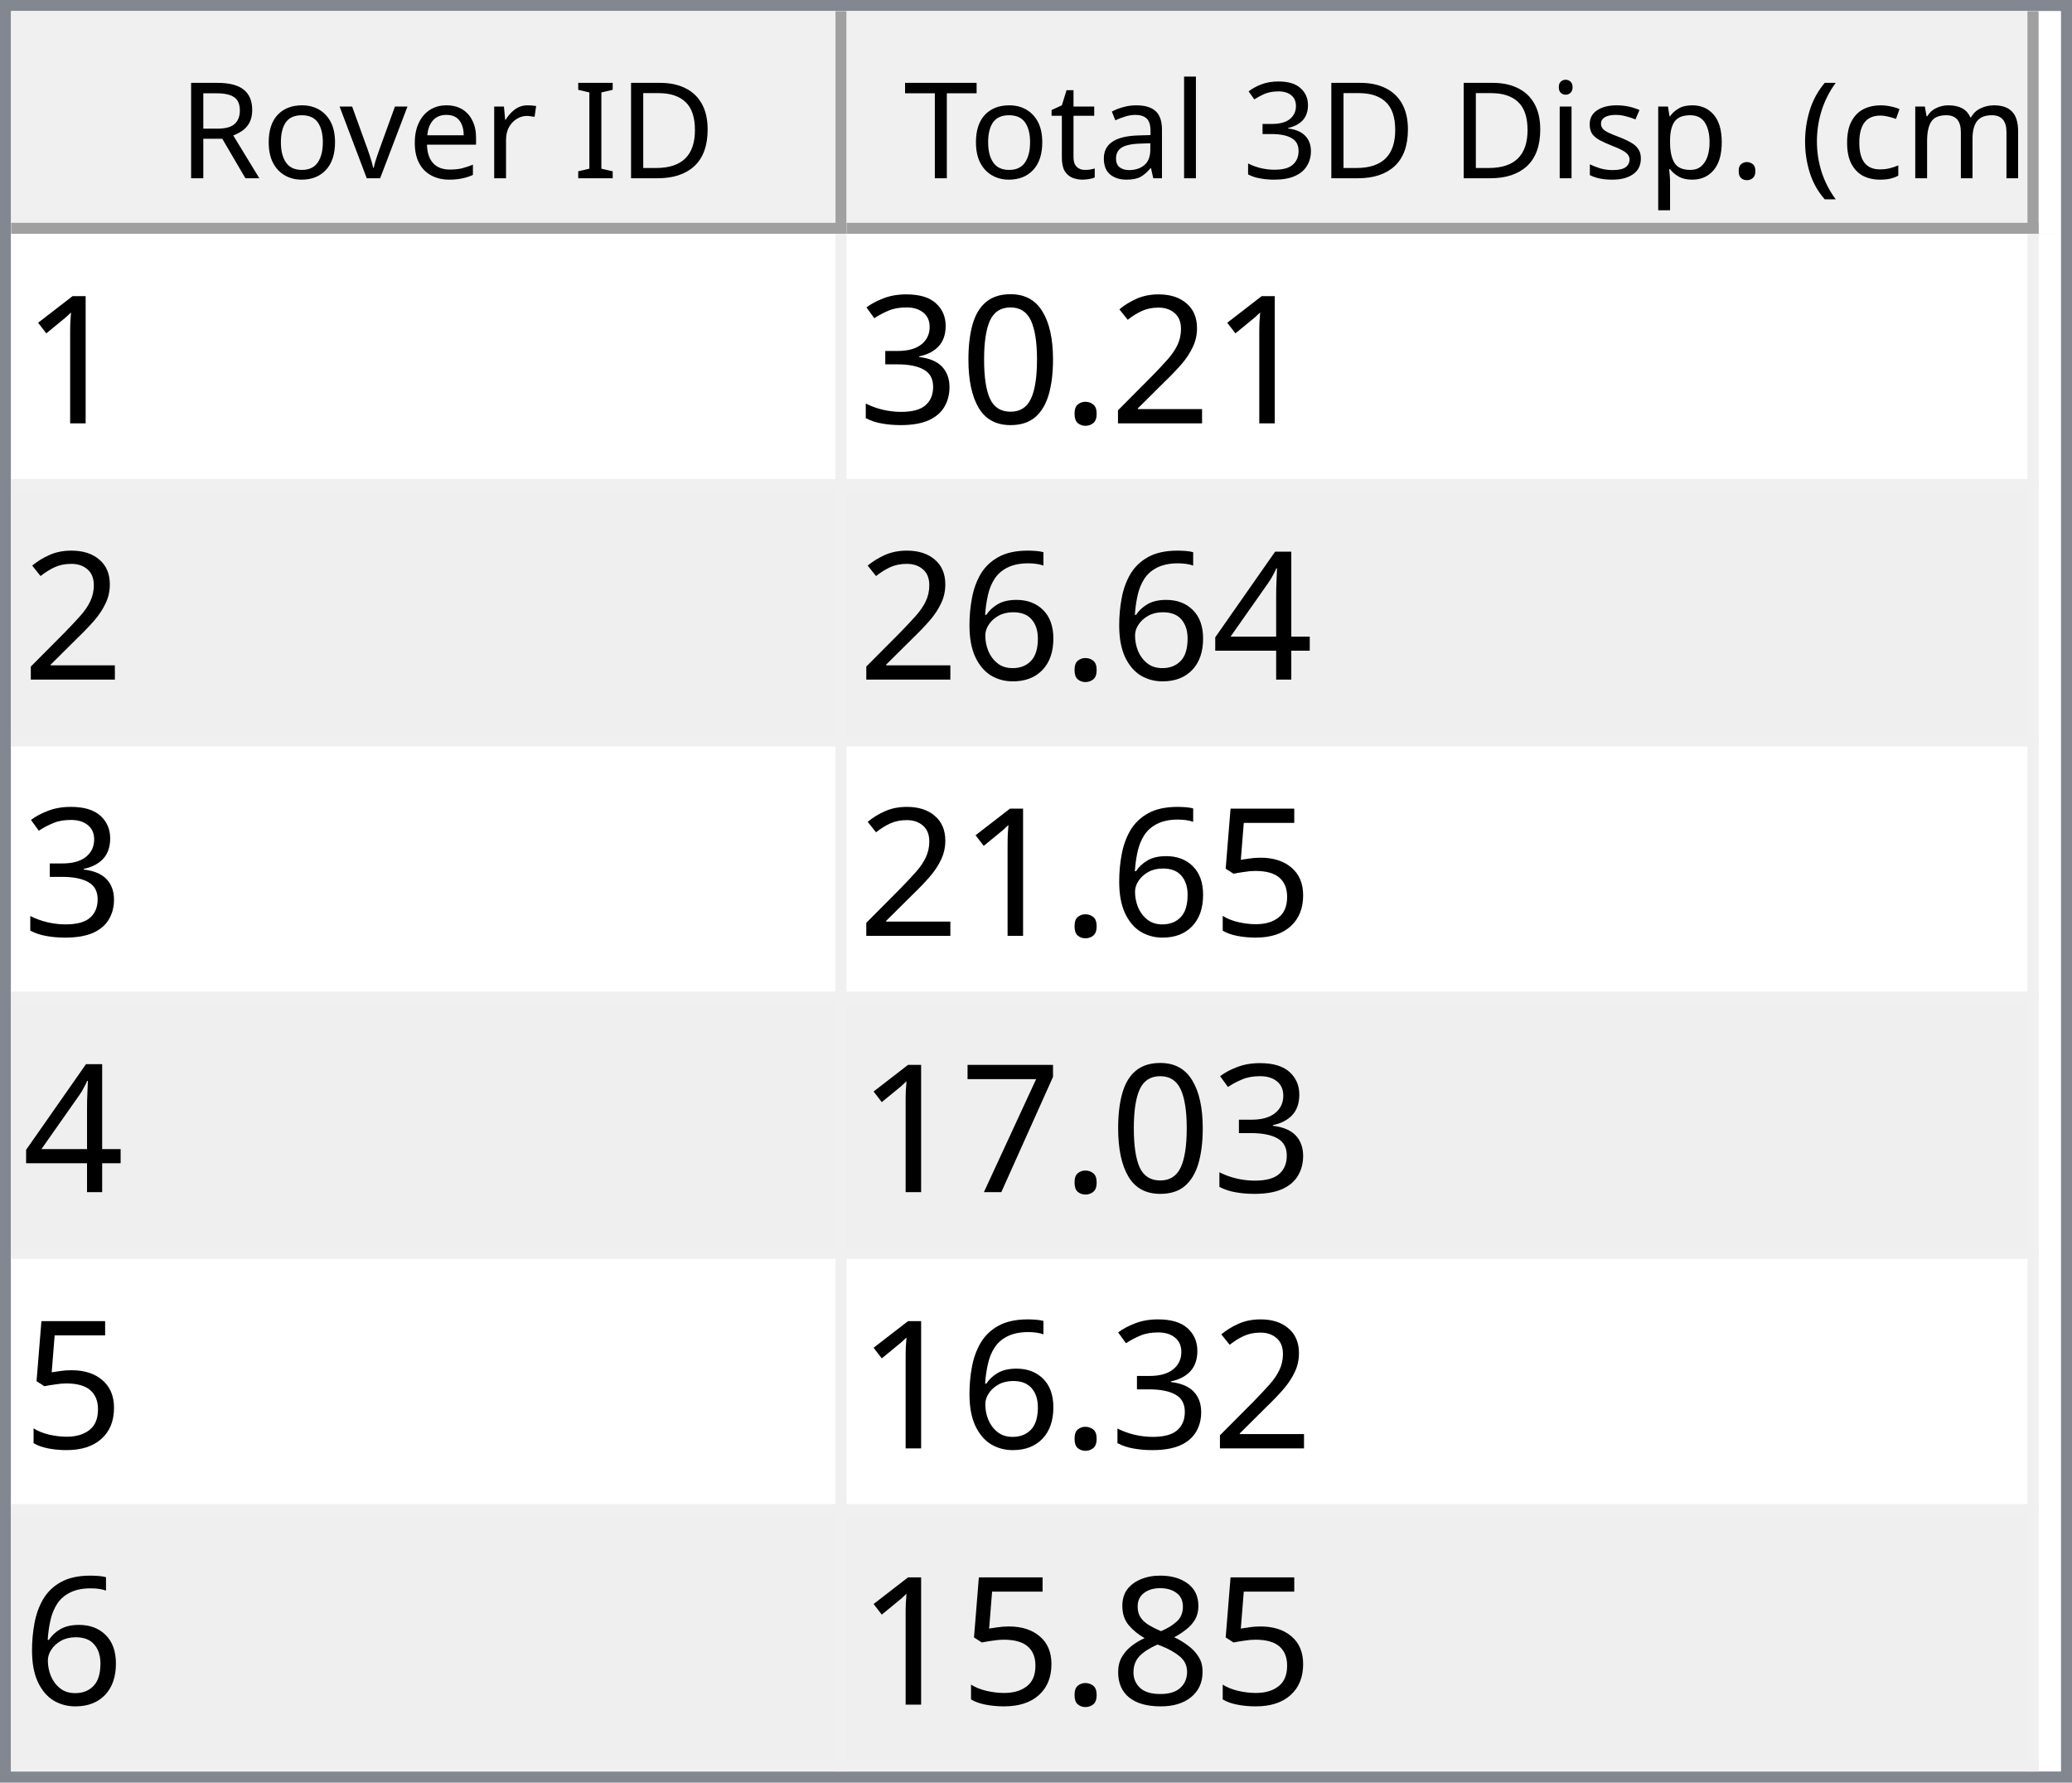
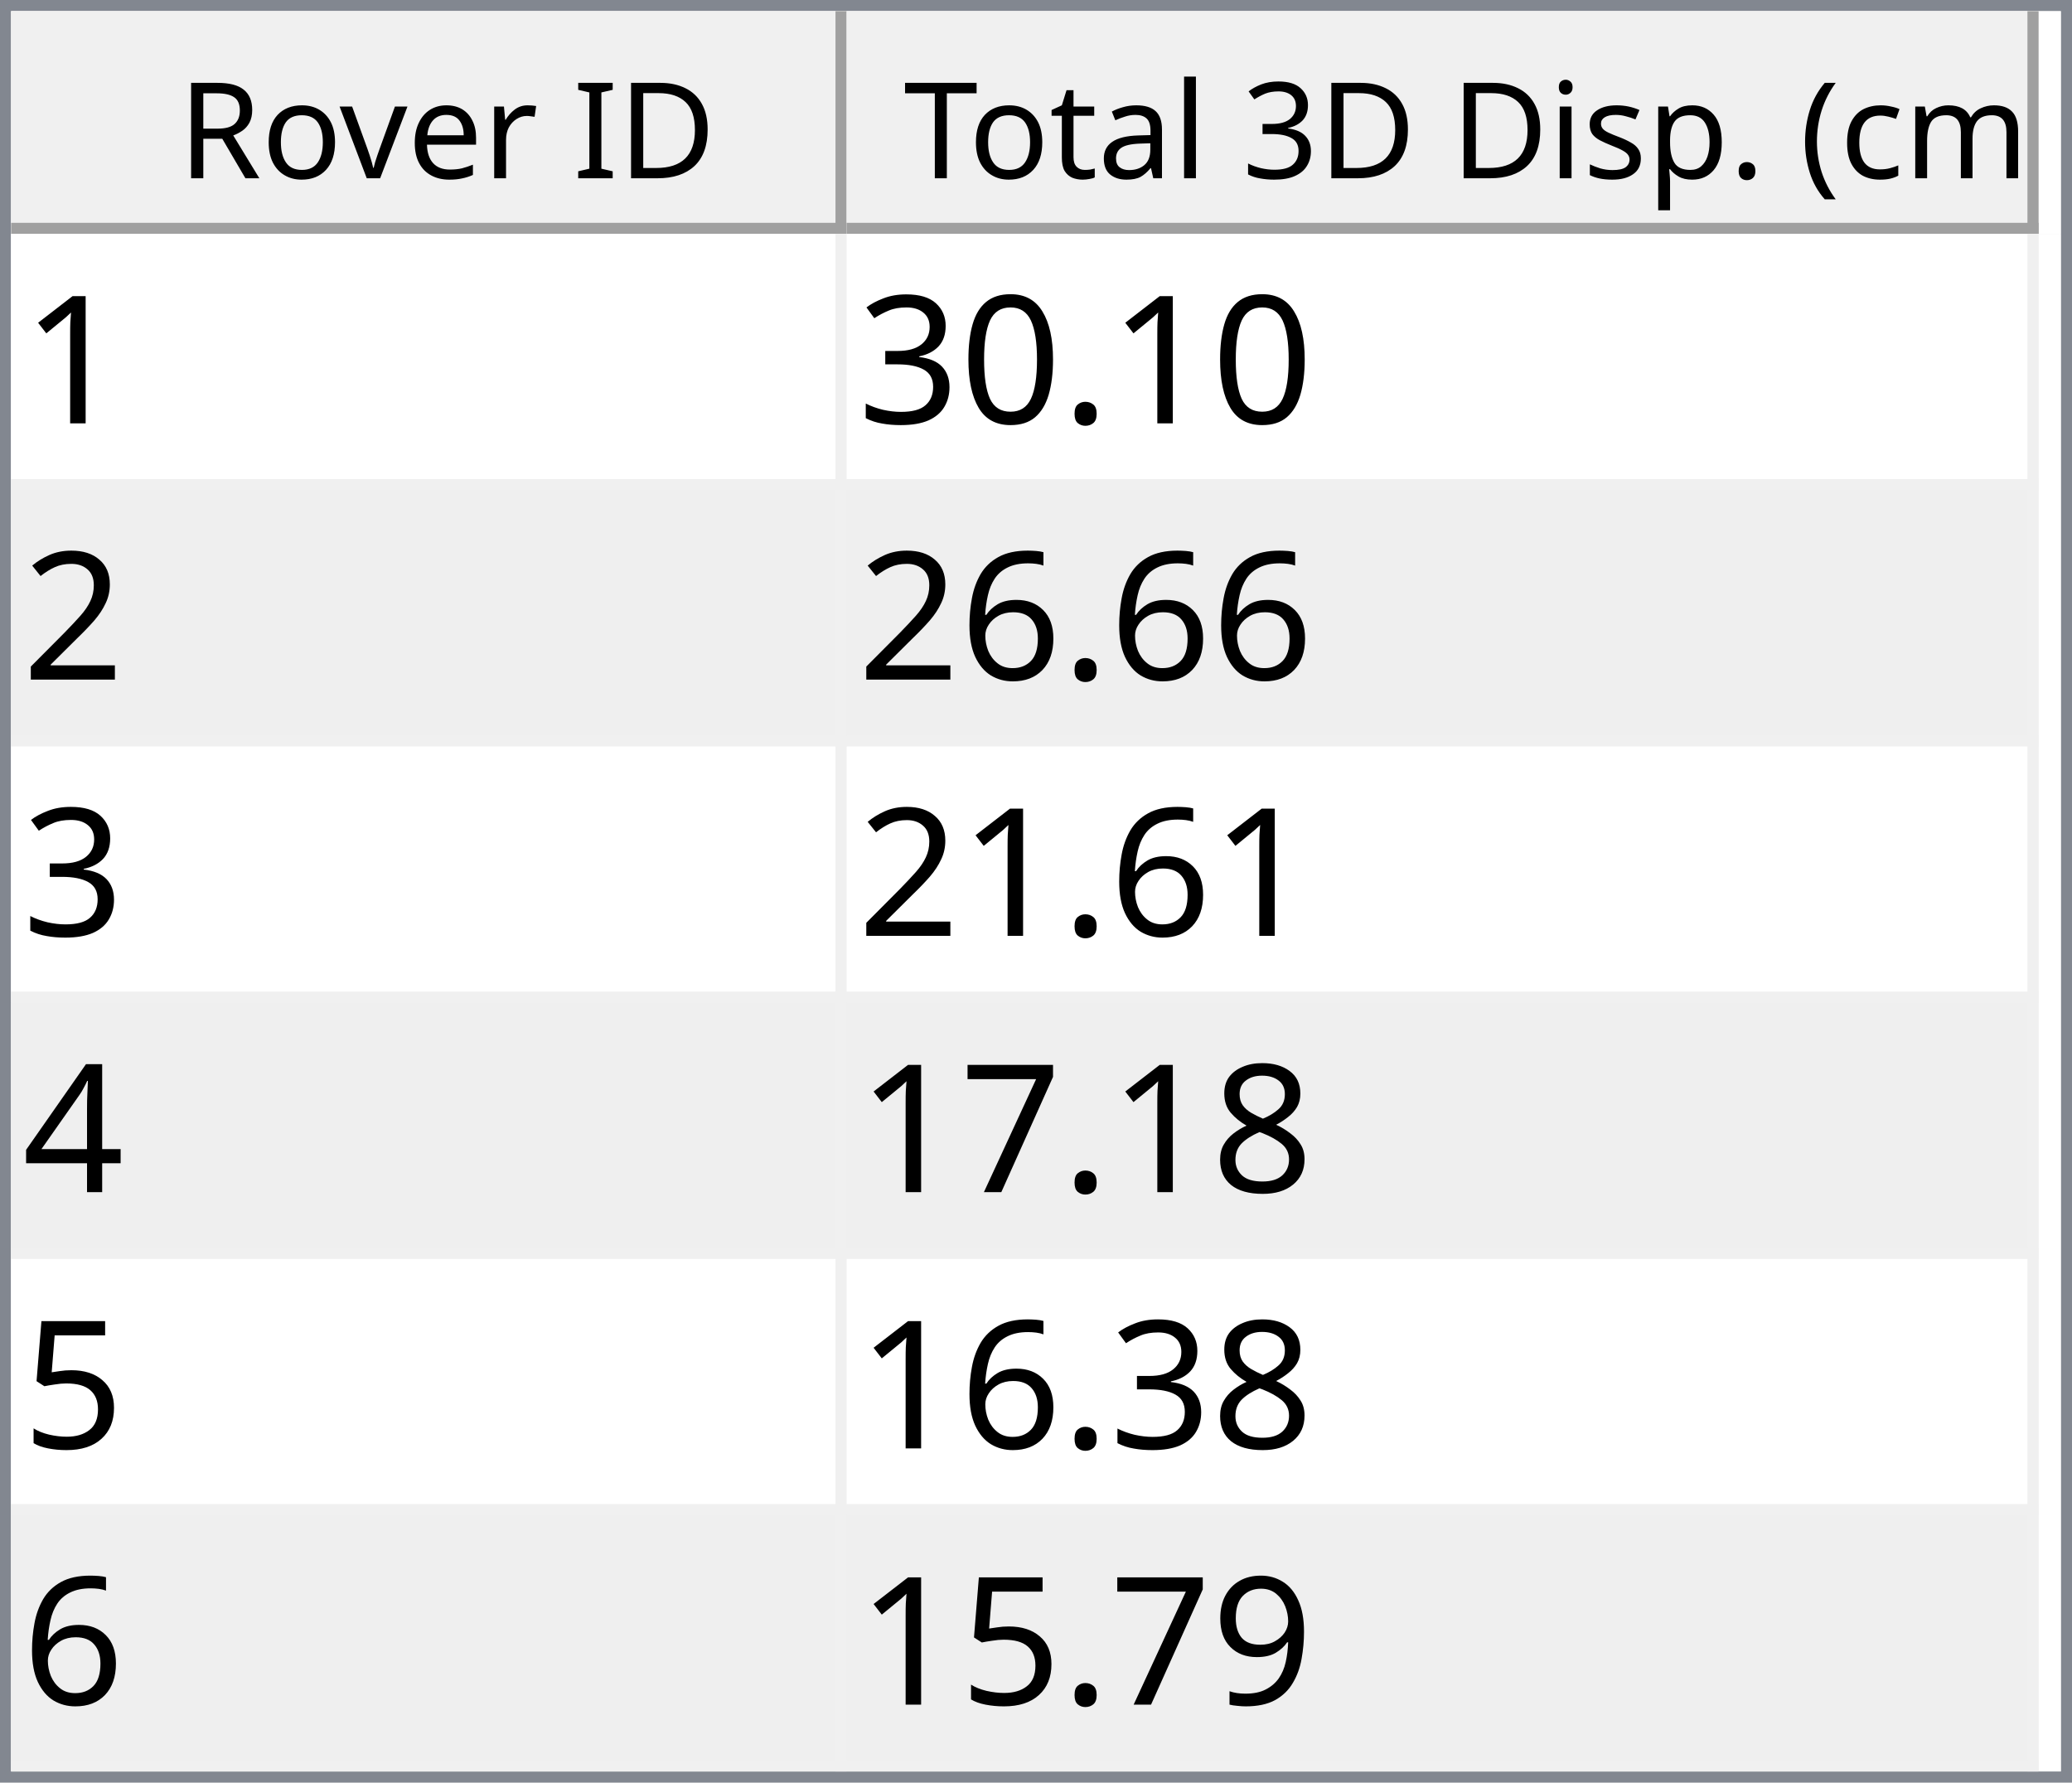
<svg xmlns="http://www.w3.org/2000/svg" style="fill-opacity:1; color-rendering:auto; color-interpolation:auto; text-rendering:auto; stroke:black; stroke-linecap:square; stroke-miterlimit:10; shape-rendering:auto; stroke-opacity:1; fill:black; stroke-dasharray:none; font-weight:normal; stroke-width:1; font-family:'Dialog'; font-style:normal; stroke-linejoin:miter; font-size:12px; stroke-dashoffset:0; image-rendering:auto;" width="186" height="160">
  <defs id="genericDefs" />
  <g>
    <defs id="defs1">
      <clipPath clipPathUnits="userSpaceOnUse" id="clipPath1">
        <path d="M0 0 L186 0 L186 160 L0 160 L0 0 Z" />
      </clipPath>
      <clipPath clipPathUnits="userSpaceOnUse" id="clipPath2">
        <path d="M0 0 L0 160 L186 160 L186 0 Z" />
      </clipPath>
      <clipPath clipPathUnits="userSpaceOnUse" id="clipPath3">
        <path d="M0 0 L0 20 L184 20 L184 0 Z" />
      </clipPath>
      <clipPath clipPathUnits="userSpaceOnUse" id="clipPath4">
        <path d="M0 0 L0 20 L75 20 L75 0 Z" />
      </clipPath>
      <clipPath clipPathUnits="userSpaceOnUse" id="clipPath5">
        <path d="M1 1 L1 19 L74 19 L74 1 Z" />
      </clipPath>
      <clipPath clipPathUnits="userSpaceOnUse" id="clipPath6">
        <path d="M0 0 L0 18 L73 18 L73 0 Z" />
      </clipPath>
      <clipPath clipPathUnits="userSpaceOnUse" id="clipPath7">
        <path d="M-0.5 -0.5 L-0.5 19.5 L74.5 19.5 L74.5 -0.5 Z" />
      </clipPath>
      <clipPath clipPathUnits="userSpaceOnUse" id="clipPath8">
        <path d="M0 0 L0 20 L107 20 L107 0 Z" />
      </clipPath>
      <clipPath clipPathUnits="userSpaceOnUse" id="clipPath9">
        <path d="M1 1 L1 19 L106 19 L106 1 Z" />
      </clipPath>
      <clipPath clipPathUnits="userSpaceOnUse" id="clipPath10">
        <path d="M0 0 L0 18 L105 18 L105 0 Z" />
      </clipPath>
      <clipPath clipPathUnits="userSpaceOnUse" id="clipPath11">
        <path d="M-0.5 -0.5 L-0.5 19.5 L106.5 19.5 L106.5 -0.5 Z" />
      </clipPath>
      <clipPath clipPathUnits="userSpaceOnUse" id="clipPath12">
        <path d="M0 0 L0 138 L184 138 L184 0 Z" />
      </clipPath>
      <clipPath clipPathUnits="userSpaceOnUse" id="clipPath13">
        <path d="M0 0 L0 138 L182 138 L182 0 Z" />
      </clipPath>
      <clipPath clipPathUnits="userSpaceOnUse" id="clipPath14">
        <path d="M-0.5 -0.5 L-0.5 137.5 L181.5 137.5 L181.5 -0.5 Z" />
      </clipPath>
      <clipPath clipPathUnits="userSpaceOnUse" id="clipPath15">
        <path d="M0 0 L0 22 L74 22 L74 0 Z" />
      </clipPath>
      <clipPath clipPathUnits="userSpaceOnUse" id="clipPath16">
        <path d="M0 0 L0 22 L106 22 L106 0 Z" />
      </clipPath>
      <font horiz-adv-x="64.551" id="font1">
        <font-face ascent="107.91" descent="25.098" units-per-em="100" style="font-style:normal; font-family:Segoe UI; font-weight:normal;" />
        <missing-glyph horiz-adv-x="64.551" d="M8.109 0 L8.109 68.266 L56.453 68.266 L56.453 0 L8.109 0 ZM15.328 7.234 L49.219 7.234 L49.219 61.031 L15.328 61.031 L15.328 7.234 Z" />
        <glyph unicode="D" horiz-adv-x="70.117" d="M9.188 0 L9.188 70.016 L28.516 70.016 Q65.531 70.016 65.531 35.891 Q65.531 19.672 55.25 9.836 Q44.969 0 27.734 0 L9.188 0 ZM17.391 62.594 L17.391 7.422 L27.828 7.422 Q41.609 7.422 49.273 14.797 Q56.938 22.172 56.938 35.688 Q56.938 62.594 28.328 62.594 L17.391 62.594 Z" />
        <glyph unicode="I" horiz-adv-x="26.611" d="M17.391 0 L9.188 0 L9.188 70.016 L17.391 70.016 L17.391 0 Z" />
        <glyph unicode=" " horiz-adv-x="27.393" d="" />
        <glyph unicode="r" horiz-adv-x="34.766" d="M34.188 41.891 Q32.078 43.5 28.125 43.5 Q23 43.5 19.555 38.672 Q16.109 33.844 16.109 25.484 L16.109 0 L8.109 0 L8.109 50 L16.109 50 L16.109 39.703 L16.312 39.703 Q18.016 44.969 21.531 47.922 Q25.047 50.875 29.391 50.875 Q32.516 50.875 34.188 50.203 L34.188 41.891 Z" />
        <glyph unicode="e" horiz-adv-x="52.295" d="M48.297 23 L12.984 23 Q13.188 14.656 17.484 10.109 Q21.781 5.562 29.297 5.562 Q37.75 5.562 44.828 11.141 L44.828 3.609 Q38.234 -1.172 27.391 -1.172 Q16.797 -1.172 10.742 5.641 Q4.688 12.453 4.688 24.812 Q4.688 36.469 11.305 43.82 Q17.922 51.172 27.734 51.172 Q37.547 51.172 42.922 44.828 Q48.297 38.484 48.297 27.203 L48.297 23 ZM40.094 29.781 Q40.047 36.719 36.75 40.578 Q33.453 44.438 27.594 44.438 Q21.922 44.438 17.969 40.383 Q14.016 36.328 13.094 29.781 L40.094 29.781 Z" />
        <glyph unicode="v" horiz-adv-x="47.9" d="M47.406 50 L27.484 0 L19.625 0 L0.688 50 L9.469 50 L22.172 13.672 Q23.578 9.672 23.922 6.688 L24.125 6.688 Q24.609 10.453 25.688 13.484 L38.969 50 L47.406 50 Z" />
        <glyph unicode="o" horiz-adv-x="58.594" d="M29 -1.172 Q17.922 -1.172 11.305 5.836 Q4.688 12.844 4.688 24.422 Q4.688 37.016 11.57 44.094 Q18.453 51.172 30.172 51.172 Q41.359 51.172 47.633 44.289 Q53.906 37.406 53.906 25.203 Q53.906 13.234 47.141 6.031 Q40.375 -1.172 29 -1.172 ZM29.594 44.438 Q21.875 44.438 17.383 39.188 Q12.891 33.938 12.891 24.703 Q12.891 15.828 17.43 10.695 Q21.969 5.562 29.594 5.562 Q37.359 5.562 41.531 10.594 Q45.703 15.625 45.703 24.906 Q45.703 34.281 41.531 39.359 Q37.359 44.438 29.594 44.438 Z" />
        <glyph unicode="R" horiz-adv-x="59.814" d="M59.375 0 L49.609 0 L37.891 19.625 Q36.281 22.359 34.766 24.289 Q33.25 26.219 31.664 27.438 Q30.078 28.656 28.25 29.219 Q26.422 29.781 24.125 29.781 L17.391 29.781 L17.391 0 L9.188 0 L9.188 70.016 L30.078 70.016 Q34.672 70.016 38.555 68.867 Q42.438 67.719 45.289 65.375 Q48.141 63.031 49.758 59.547 Q51.375 56.062 51.375 51.375 Q51.375 47.703 50.273 44.656 Q49.172 41.609 47.148 39.211 Q45.125 36.812 42.266 35.133 Q39.406 33.453 35.844 32.516 L35.844 32.328 Q37.594 31.547 38.891 30.547 Q40.188 29.547 41.359 28.18 Q42.531 26.812 43.68 25.078 Q44.828 23.344 46.234 21.047 L59.375 0 ZM17.391 62.594 L17.391 37.203 L28.516 37.203 Q31.594 37.203 34.203 38.133 Q36.812 39.062 38.719 40.797 Q40.625 42.531 41.703 45.047 Q42.781 47.562 42.781 50.688 Q42.781 56.297 39.141 59.445 Q35.5 62.594 28.609 62.594 L17.391 62.594 Z" />
        <glyph unicode=")" horiz-adv-x="30.176" d="M8.297 -15.922 L1.172 -15.922 Q16.406 2.344 16.406 26.812 Q16.406 51.469 1.078 70.016 L8.297 70.016 Q23.531 52.156 23.531 26.703 Q23.531 1.375 8.297 -15.922 Z" />
        <glyph unicode="m" horiz-adv-x="86.133" d="M79.109 0 L71.094 0 L71.094 28.719 Q71.094 37.016 68.531 40.727 Q65.969 44.438 59.906 44.438 Q54.781 44.438 51.195 39.75 Q47.609 35.062 47.609 28.516 L47.609 0 L39.594 0 L39.594 29.688 Q39.594 44.438 28.219 44.438 Q22.953 44.438 19.531 40.016 Q16.109 35.594 16.109 28.516 L16.109 0 L8.109 0 L8.109 50 L16.109 50 L16.109 42.094 L16.312 42.094 Q21.625 51.172 31.844 51.172 Q36.969 51.172 40.773 48.312 Q44.578 45.453 46 40.828 Q51.562 51.172 62.594 51.172 Q79.109 51.172 79.109 30.812 L79.109 0 Z" />
        <glyph unicode="c" horiz-adv-x="46.191" d="M42.188 2.297 Q36.422 -1.172 28.516 -1.172 Q17.828 -1.172 11.258 5.789 Q4.688 12.75 4.688 23.828 Q4.688 36.188 11.766 43.68 Q18.844 51.172 30.672 51.172 Q37.25 51.172 42.281 48.734 L42.281 40.531 Q36.719 44.438 30.375 44.438 Q22.703 44.438 17.797 38.945 Q12.891 33.453 12.891 24.516 Q12.891 15.719 17.508 10.641 Q22.125 5.562 29.891 5.562 Q36.422 5.562 42.188 9.906 L42.188 2.297 Z" />
        <glyph unicode="(" horiz-adv-x="30.176" d="M29.109 -15.922 L21.969 -15.922 Q6.844 1.375 6.844 26.703 Q6.844 52.156 21.969 70.016 L29.203 70.016 Q13.875 51.469 13.875 26.812 Q13.875 2.344 29.109 -15.922 Z" />
        <glyph unicode="." horiz-adv-x="21.68" d="M10.891 -1.078 Q8.641 -1.078 7.055 0.539 Q5.469 2.156 5.469 4.391 Q5.469 6.641 7.055 8.273 Q8.641 9.906 10.891 9.906 Q13.188 9.906 14.797 8.273 Q16.406 6.641 16.406 4.391 Q16.406 2.156 14.797 0.539 Q13.188 -1.078 10.891 -1.078 Z" />
        <glyph unicode="p" horiz-adv-x="58.789" d="M16.312 7.234 L16.109 7.234 L16.109 -23 L8.109 -23 L8.109 50 L16.109 50 L16.109 41.219 L16.312 41.219 Q22.219 51.172 33.594 51.172 Q43.266 51.172 48.688 44.461 Q54.109 37.75 54.109 26.469 Q54.109 13.922 48 6.375 Q41.891 -1.172 31.297 -1.172 Q21.578 -1.172 16.312 7.234 ZM16.109 27.391 L16.109 20.406 Q16.109 14.203 20.141 9.883 Q24.172 5.562 30.375 5.562 Q37.641 5.562 41.773 11.133 Q45.906 16.703 45.906 26.609 Q45.906 34.969 42.047 39.703 Q38.188 44.438 31.594 44.438 Q24.609 44.438 20.359 39.578 Q16.109 34.719 16.109 27.391 Z" />
        <glyph unicode="s" horiz-adv-x="42.432" d="M5.078 1.812 L5.078 10.406 Q11.625 5.562 19.484 5.562 Q30.031 5.562 30.031 12.594 Q30.031 14.594 29.125 15.992 Q28.219 17.391 26.68 18.461 Q25.141 19.531 23.07 20.383 Q21 21.234 18.609 22.172 Q15.281 23.484 12.766 24.828 Q10.25 26.172 8.57 27.859 Q6.891 29.547 6.031 31.695 Q5.172 33.844 5.172 36.719 Q5.172 40.234 6.789 42.945 Q8.406 45.656 11.086 47.484 Q13.766 49.312 17.211 50.242 Q20.656 51.172 24.312 51.172 Q30.812 51.172 35.938 48.922 L35.938 40.828 Q30.422 44.438 23.25 44.438 Q21 44.438 19.195 43.922 Q17.391 43.406 16.094 42.477 Q14.797 41.547 14.086 40.258 Q13.375 38.969 13.375 37.406 Q13.375 35.453 14.086 34.133 Q14.797 32.812 16.164 31.789 Q17.531 30.766 19.484 29.938 Q21.438 29.109 23.922 28.125 Q27.25 26.859 29.883 25.516 Q32.516 24.172 34.375 22.484 Q36.234 20.797 37.234 18.602 Q38.234 16.406 38.234 13.375 Q38.234 9.672 36.602 6.938 Q34.969 4.203 32.234 2.398 Q29.5 0.594 25.93 -0.289 Q22.359 -1.172 18.453 -1.172 Q10.75 -1.172 5.078 1.812 Z" />
        <glyph unicode="i" horiz-adv-x="24.219" d="M12.203 62.703 Q10.062 62.703 8.547 64.164 Q7.031 65.625 7.031 67.875 Q7.031 70.125 8.547 71.609 Q10.062 73.094 12.203 73.094 Q14.406 73.094 15.945 71.609 Q17.484 70.125 17.484 67.875 Q17.484 65.719 15.945 64.211 Q14.406 62.703 12.203 62.703 ZM16.109 0 L8.109 0 L8.109 50 L16.109 50 L16.109 0 Z" />
        <glyph unicode="3" horiz-adv-x="53.906" d="M46.531 19.828 Q46.531 15.094 44.75 11.211 Q42.969 7.328 39.719 4.57 Q36.469 1.812 31.93 0.297 Q27.391 -1.219 21.922 -1.219 Q11.922 -1.219 6 2.594 L6 11.188 Q13.094 5.609 22.219 5.609 Q25.875 5.609 28.828 6.539 Q31.781 7.469 33.906 9.227 Q36.031 10.984 37.18 13.477 Q38.328 15.969 38.328 19.094 Q38.328 32.812 18.797 32.812 L12.984 32.812 L12.984 39.594 L18.5 39.594 Q35.797 39.594 35.797 52.484 Q35.797 64.406 22.609 64.406 Q15.188 64.406 8.688 59.422 L8.688 67.188 Q15.375 71.188 24.609 71.188 Q29 71.188 32.57 69.969 Q36.141 68.75 38.68 66.555 Q41.219 64.359 42.609 61.281 Q44 58.203 44 54.5 Q44 40.672 30.031 36.719 L30.031 36.531 Q33.594 36.141 36.625 34.797 Q39.656 33.453 41.852 31.305 Q44.047 29.156 45.289 26.25 Q46.531 23.344 46.531 19.828 Z" />
        <glyph unicode="l" horiz-adv-x="24.219" d="M16.109 0 L8.109 0 L8.109 74.031 L16.109 74.031 L16.109 0 Z" />
        <glyph unicode="a" horiz-adv-x="50.879" d="M43.891 0 L35.891 0 L35.891 7.812 L35.688 7.812 Q30.469 -1.172 20.312 -1.172 Q12.844 -1.172 8.617 2.781 Q4.391 6.734 4.391 13.281 Q4.391 27.297 20.906 29.594 L35.891 31.688 Q35.891 44.438 25.594 44.438 Q16.547 44.438 9.281 38.281 L9.281 46.484 Q16.656 51.172 26.266 51.172 Q43.891 51.172 43.891 32.516 L43.891 0 ZM35.891 25.297 L23.828 23.641 Q18.266 22.859 15.43 20.875 Q12.594 18.891 12.594 13.875 Q12.594 10.203 15.211 7.883 Q17.828 5.562 22.172 5.562 Q28.125 5.562 32.008 9.742 Q35.891 13.922 35.891 20.312 L35.891 25.297 Z" />
        <glyph unicode="t" horiz-adv-x="33.887" d="M31.297 0.484 Q28.469 -1.078 23.828 -1.078 Q10.688 -1.078 10.688 13.578 L10.688 43.172 L2.094 43.172 L2.094 50 L10.688 50 L10.688 62.203 L18.703 64.797 L18.703 50 L31.297 50 L31.297 43.172 L18.703 43.172 L18.703 14.984 Q18.703 9.969 20.414 7.82 Q22.125 5.672 26.078 5.672 Q29.109 5.672 31.297 7.328 L31.297 0.484 Z" />
        <glyph unicode="T" horiz-adv-x="52.393" d="M50.594 62.594 L30.375 62.594 L30.375 0 L22.172 0 L22.172 62.594 L2 62.594 L2 70.016 L50.594 70.016 L50.594 62.594 Z" />
      </font>
      <font horiz-adv-x="75.0" id="font2">
        <font-face ascent="100.537" descent="21.973" units-per-em="100" style="font-style:normal; font-family:sans-serif; font-weight:normal;" />
        <missing-glyph horiz-adv-x="75.0" d="M12.5 0 L12.5 62.5 L62.5 62.5 L62.5 0 L12.5 0 ZM14.062 1.562 L60.938 1.562 L60.938 60.938 L14.062 60.938 L14.062 1.562 Z" />
        <glyph unicode="1" horiz-adv-x="55.615" d="M37.25 0 L28.469 0 L28.469 56 Q25.297 52.984 20.141 49.953 Q14.984 46.922 10.891 45.406 L10.891 53.906 Q18.266 57.375 23.781 62.305 Q29.297 67.234 31.594 71.875 L37.25 71.875 L37.25 0 Z" />
-         <glyph unicode="2" horiz-adv-x="55.615" d="M50.344 8.453 L50.344 0 L3.031 0 Q2.938 3.172 4.047 6.109 Q5.859 10.938 9.836 15.625 Q13.812 20.312 21.344 26.469 Q33.016 36.031 37.117 41.625 Q41.219 47.219 41.219 52.203 Q41.219 57.422 37.477 61.008 Q33.734 64.594 27.734 64.594 Q21.391 64.594 17.578 60.789 Q13.766 56.984 13.719 50.25 L4.688 51.172 Q5.609 61.281 11.664 66.578 Q17.719 71.875 27.938 71.875 Q38.234 71.875 44.242 66.164 Q50.25 60.453 50.25 52 Q50.25 47.703 48.492 43.555 Q46.734 39.406 42.656 34.812 Q38.578 30.219 29.109 22.219 Q21.188 15.578 18.945 13.211 Q16.703 10.844 15.234 8.453 L50.344 8.453 Z" />
        <glyph unicode="." horiz-adv-x="27.783" d="M9.078 0 L9.078 10.016 L19.094 10.016 L19.094 0 L9.078 0 Z" />
        <glyph unicode="0" horiz-adv-x="55.615" d="M4.156 35.297 Q4.156 48 6.766 55.742 Q9.375 63.484 14.523 67.68 Q19.672 71.875 27.484 71.875 Q33.25 71.875 37.594 69.555 Q41.938 67.234 44.773 62.867 Q47.609 58.5 49.219 52.227 Q50.828 45.953 50.828 35.297 Q50.828 22.703 48.242 14.969 Q45.656 7.234 40.508 3.008 Q35.359 -1.219 27.484 -1.219 Q17.141 -1.219 11.234 6.203 Q4.156 15.141 4.156 35.297 ZM13.188 35.297 Q13.188 17.672 17.312 11.836 Q21.438 6 27.484 6 Q33.547 6 37.672 11.859 Q41.797 17.719 41.797 35.297 Q41.797 52.984 37.672 58.789 Q33.547 64.594 27.391 64.594 Q21.344 64.594 17.719 59.469 Q13.188 52.938 13.188 35.297 Z" />
        <glyph unicode="3" horiz-adv-x="55.615" d="M4.203 18.891 L12.984 20.062 Q14.5 12.594 18.141 9.297 Q21.781 6 27 6 Q33.203 6 37.477 10.297 Q41.75 14.594 41.75 20.953 Q41.75 27 37.797 30.93 Q33.844 34.859 27.734 34.859 Q25.25 34.859 21.531 33.891 L22.516 41.609 Q23.391 41.5 23.922 41.5 Q29.547 41.5 34.039 44.43 Q38.531 47.359 38.531 53.469 Q38.531 58.297 35.258 61.477 Q31.984 64.656 26.812 64.656 Q21.688 64.656 18.266 61.43 Q14.844 58.203 13.875 51.766 L5.078 53.328 Q6.688 62.156 12.398 67.016 Q18.109 71.875 26.609 71.875 Q32.469 71.875 37.398 69.359 Q42.328 66.844 44.945 62.5 Q47.562 58.156 47.562 53.266 Q47.562 48.641 45.07 44.828 Q42.578 41.016 37.703 38.766 Q44.047 37.312 47.562 32.695 Q51.078 28.078 51.078 21.141 Q51.078 11.766 44.242 5.25 Q37.406 -1.266 26.953 -1.266 Q17.531 -1.266 11.305 4.352 Q5.078 9.969 4.203 18.891 Z" />
+         <glyph unicode="2" horiz-adv-x="55.615" d="M50.344 8.453 L50.344 0 L3.031 0 Q2.938 3.172 4.047 6.109 Q5.859 10.938 9.836 15.625 Q13.812 20.312 21.344 26.469 Q33.016 36.031 37.117 41.625 Q41.219 47.219 41.219 52.203 Q41.219 57.422 37.477 61.008 Q33.734 64.594 27.734 64.594 Q21.391 64.594 17.578 60.789 Q13.766 56.984 13.719 50.25 L4.688 51.172 Q5.609 61.281 11.664 66.578 Q17.719 71.875 27.938 71.875 Q38.234 71.875 44.242 66.164 Q50.25 60.453 50.25 52 Q50.25 47.703 48.492 43.555 Q46.734 39.406 42.656 34.812 Q38.578 30.219 29.109 22.219 Q21.188 15.578 18.945 13.211 Q16.703 10.844 15.234 8.453 L50.344 8.453 Z" />
+         <glyph unicode="6" horiz-adv-x="55.615" d="M49.75 54.047 L41.016 53.375 Q39.844 58.547 37.703 60.891 Q34.125 64.656 28.906 64.656 Q24.703 64.656 21.531 62.312 Q17.391 59.281 14.992 53.469 Q12.594 47.656 12.5 36.922 Q15.672 41.75 20.266 44.094 Q24.859 46.438 29.891 46.438 Q38.672 46.438 44.852 39.969 Q51.031 33.5 51.031 23.25 Q51.031 16.5 48.125 10.719 Q45.219 4.938 40.141 1.859 Q35.062 -1.219 28.609 -1.219 Q17.625 -1.219 10.695 6.859 Q3.766 14.938 3.766 33.5 Q3.766 54.25 11.422 63.672 Q18.109 71.875 29.438 71.875 Q37.891 71.875 43.289 67.141 Q48.688 62.406 49.75 54.047 ZM13.875 23.188 Q13.875 18.656 15.797 14.508 Q17.719 10.359 21.188 8.18 Q24.656 6 28.469 6 Q34.031 6 38.039 10.492 Q42.047 14.984 42.047 22.703 Q42.047 30.125 38.086 34.398 Q34.125 38.672 28.125 38.672 Q22.172 38.672 18.023 34.398 Q13.875 30.125 13.875 23.188 Z" />
        <glyph unicode="4" horiz-adv-x="55.615" d="M32.328 0 L32.328 17.141 L1.266 17.141 L1.266 25.203 L33.938 71.578 L41.109 71.578 L41.109 25.203 L50.781 25.203 L50.781 17.141 L41.109 17.141 L41.109 0 L32.328 0 ZM32.328 25.203 L32.328 57.469 L9.906 25.203 L32.328 25.203 Z" />
-         <glyph unicode="6" horiz-adv-x="55.615" d="M49.75 54.047 L41.016 53.375 Q39.844 58.547 37.703 60.891 Q34.125 64.656 28.906 64.656 Q24.703 64.656 21.531 62.312 Q17.391 59.281 14.992 53.469 Q12.594 47.656 12.5 36.922 Q15.672 41.75 20.266 44.094 Q24.859 46.438 29.891 46.438 Q38.672 46.438 44.852 39.969 Q51.031 33.5 51.031 23.25 Q51.031 16.5 48.125 10.719 Q45.219 4.938 40.141 1.859 Q35.062 -1.219 28.609 -1.219 Q17.625 -1.219 10.695 6.859 Q3.766 14.938 3.766 33.5 Q3.766 54.25 11.422 63.672 Q18.109 71.875 29.438 71.875 Q37.891 71.875 43.289 67.141 Q48.688 62.406 49.75 54.047 ZM13.875 23.188 Q13.875 18.656 15.797 14.508 Q17.719 10.359 21.188 8.18 Q24.656 6 28.469 6 Q34.031 6 38.039 10.492 Q42.047 14.984 42.047 22.703 Q42.047 30.125 38.086 34.398 Q34.125 38.672 28.125 38.672 Q22.172 38.672 18.023 34.398 Q13.875 30.125 13.875 23.188 Z" />
+         <glyph unicode="8" horiz-adv-x="55.615" d="M17.672 38.812 Q12.203 40.828 9.57 44.539 Q6.938 48.25 6.938 53.422 Q6.938 61.234 12.555 66.555 Q18.172 71.875 27.484 71.875 Q36.859 71.875 42.578 66.43 Q48.297 60.984 48.297 53.172 Q48.297 48.188 45.68 44.508 Q43.062 40.828 37.75 38.812 Q44.344 36.672 47.781 31.883 Q51.219 27.094 51.219 20.453 Q51.219 11.281 44.727 5.031 Q38.234 -1.219 27.641 -1.219 Q17.047 -1.219 10.547 5.055 Q4.047 11.328 4.047 20.703 Q4.047 27.688 7.594 32.398 Q11.141 37.109 17.672 38.812 ZM15.922 53.719 Q15.922 48.641 19.195 45.414 Q22.469 42.188 27.688 42.188 Q32.766 42.188 36.016 45.383 Q39.266 48.578 39.266 53.219 Q39.266 58.062 35.914 61.359 Q32.562 64.656 27.594 64.656 Q22.562 64.656 19.242 61.43 Q15.922 58.203 15.922 53.719 ZM13.094 20.656 Q13.094 16.891 14.875 13.375 Q16.656 9.859 20.172 7.93 Q23.688 6 27.734 6 Q34.031 6 38.133 10.055 Q42.234 14.109 42.234 20.359 Q42.234 26.703 38.016 30.859 Q33.797 35.016 27.438 35.016 Q21.234 35.016 17.164 30.914 Q13.094 26.812 13.094 20.656 Z" />
+         <glyph unicode="7" horiz-adv-x="55.615" d="M4.734 62.203 L4.734 70.656 L51.078 70.656 L51.078 63.812 Q44.234 56.547 37.523 44.484 Q30.812 32.422 27.156 19.672 Q24.516 10.688 23.781 0 L14.75 0 Q14.891 8.453 18.062 20.414 Q21.234 32.375 27.172 43.484 Q33.109 54.594 39.797 62.203 L4.734 62.203 Z" />
        <glyph unicode="5" horiz-adv-x="55.615" d="M4.156 18.75 L13.375 19.531 Q14.406 12.797 18.141 9.398 Q21.875 6 27.156 6 Q33.5 6 37.891 10.789 Q42.281 15.578 42.281 23.484 Q42.281 31 38.062 35.352 Q33.844 39.703 27 39.703 Q22.75 39.703 19.336 37.773 Q15.922 35.844 13.969 32.766 L5.719 33.844 L12.641 70.609 L48.25 70.609 L48.25 62.203 L19.672 62.203 L15.828 42.969 Q22.266 47.469 29.344 47.469 Q38.719 47.469 45.164 40.969 Q51.609 34.469 51.609 24.266 Q51.609 14.547 45.953 7.469 Q39.062 -1.219 27.156 -1.219 Q17.391 -1.219 11.211 4.25 Q5.031 9.719 4.156 18.75 Z" />
-         <glyph unicode="7" horiz-adv-x="55.615" d="M4.734 62.203 L4.734 70.656 L51.078 70.656 L51.078 63.812 Q44.234 56.547 37.523 44.484 Q30.812 32.422 27.156 19.672 Q24.516 10.688 23.781 0 L14.75 0 Q14.891 8.453 18.062 20.414 Q21.234 32.375 27.172 43.484 Q33.109 54.594 39.797 62.203 L4.734 62.203 Z" />
-         <glyph unicode="8" horiz-adv-x="55.615" d="M17.672 38.812 Q12.203 40.828 9.57 44.539 Q6.938 48.25 6.938 53.422 Q6.938 61.234 12.555 66.555 Q18.172 71.875 27.484 71.875 Q36.859 71.875 42.578 66.43 Q48.297 60.984 48.297 53.172 Q48.297 48.188 45.68 44.508 Q43.062 40.828 37.75 38.812 Q44.344 36.672 47.781 31.883 Q51.219 27.094 51.219 20.453 Q51.219 11.281 44.727 5.031 Q38.234 -1.219 27.641 -1.219 Q17.047 -1.219 10.547 5.055 Q4.047 11.328 4.047 20.703 Q4.047 27.688 7.594 32.398 Q11.141 37.109 17.672 38.812 ZM15.922 53.719 Q15.922 48.641 19.195 45.414 Q22.469 42.188 27.688 42.188 Q32.766 42.188 36.016 45.383 Q39.266 48.578 39.266 53.219 Q39.266 58.062 35.914 61.359 Q32.562 64.656 27.594 64.656 Q22.562 64.656 19.242 61.43 Q15.922 58.203 15.922 53.719 ZM13.094 20.656 Q13.094 16.891 14.875 13.375 Q16.656 9.859 20.172 7.93 Q23.688 6 27.734 6 Q34.031 6 38.133 10.055 Q42.234 14.109 42.234 20.359 Q42.234 26.703 38.016 30.859 Q33.797 35.016 27.438 35.016 Q21.234 35.016 17.164 30.914 Q13.094 26.812 13.094 20.656 Z" />
+         <glyph unicode="9" horiz-adv-x="55.615" d="M5.469 16.547 L13.922 17.328 Q14.984 11.375 18.016 8.688 Q21.047 6 25.781 6 Q29.828 6 32.883 7.859 Q35.938 9.719 37.891 12.82 Q39.844 15.922 41.164 21.195 Q42.484 26.469 42.484 31.938 Q42.484 32.516 42.438 33.688 Q39.797 29.5 35.234 26.883 Q30.672 24.266 25.344 24.266 Q16.453 24.266 10.305 30.711 Q4.156 37.156 4.156 47.703 Q4.156 58.594 10.578 65.234 Q17 71.875 26.656 71.875 Q33.641 71.875 39.43 68.117 Q45.219 64.359 48.219 57.398 Q51.219 50.438 51.219 37.25 Q51.219 23.531 48.242 15.406 Q45.266 7.281 39.383 3.031 Q33.5 -1.219 25.594 -1.219 Q17.188 -1.219 11.867 3.445 Q6.547 8.109 5.469 16.547 ZM41.453 48.141 Q41.453 55.719 37.43 60.156 Q33.406 64.594 27.734 64.594 Q21.875 64.594 17.531 59.812 Q13.188 55.031 13.188 47.406 Q13.188 40.578 17.312 36.305 Q21.438 32.031 27.484 32.031 Q33.594 32.031 37.523 36.305 Q41.453 40.578 41.453 48.141 Z" />
      </font>
    </defs>
    <g style="fill:white; stroke:white;">
      <rect x="0" y="0" width="186" style="clip-path:url(#clipPath1); stroke:none;" height="160" />
    </g>
    <g style="fill:white; text-rendering:optimizeSpeed; color-rendering:optimizeSpeed; image-rendering:optimizeSpeed; shape-rendering:crispEdges; stroke:white; color-interpolation:sRGB;">
      <rect x="0" width="186" height="160" y="0" style="stroke:none;" />
      <path style="stroke:none;" d="M0 160 L186 160 L186 0 L0 0 Z" />
    </g>
    <g style="fill:rgb(240,240,240); font-family:'Segoe UI'; stroke:rgb(240,240,240);">
      <rect x="0" y="0" width="186" style="clip-path:url(#clipPath2); stroke:none;" height="160" />
    </g>
    <g style="fill:rgb(130,135,144); font-family:'Segoe UI'; stroke:rgb(130,135,144);">
      <path d="M0 0 L186 0 L186 160 L0 160 L0 0 ZM1 1 L185 1 L185 159 L1 159 L1 1 Z" style="fill-rule:evenodd; clip-path:url(#clipPath2); stroke:none;" />
    </g>
    <g style="fill:white; font-family:'Segoe UI'; stroke:white;" transform="translate(1,1)">
      <rect x="0" y="0" width="184" style="clip-path:url(#clipPath3); stroke:none;" height="20" />
    </g>
    <g style="fill:rgb(240,240,240); font-family:'Segoe UI'; stroke:rgb(240,240,240);" transform="translate(1,1)">
      <rect x="0" y="0" width="75" style="clip-path:url(#clipPath4); stroke:none;" height="20" />
    </g>
    <g style="font-family:'Segoe UI';" transform="translate(2,2)">
      <text x="14" xml:space="preserve" y="14" style="clip-path:url(#clipPath6); stroke:none;">Rover ID</text>
    </g>
    <g style="fill:rgb(160,160,160); font-family:'Segoe UI'; stroke:rgb(160,160,160); stroke-linejoin:bevel;" transform="translate(1.5,1.5)">
      <line x1="74" x2="74" y1="0" style="fill:none; clip-path:url(#clipPath7);" y2="19" />
    </g>
    <g style="fill:rgb(160,160,160); font-family:'Segoe UI'; stroke:rgb(160,160,160); stroke-linejoin:bevel;" transform="matrix(1,0,0,1,1,1) translate(0.5,0.5)">
      <line x1="0" x2="74" y1="19" style="fill:none; clip-path:url(#clipPath7);" y2="19" />
    </g>
    <g style="fill:rgb(240,240,240); font-family:'Segoe UI'; stroke:rgb(240,240,240);" transform="translate(76,1)">
      <rect x="0" y="0" width="107" style="clip-path:url(#clipPath8); stroke:none;" height="20" />
    </g>
    <g style="font-family:'Segoe UI';" transform="translate(77,2)">
      <text x="1" xml:space="preserve" y="14" style="clip-path:url(#clipPath10); stroke:none;"> Total 3D Disp. (cm)</text>
    </g>
    <g style="fill:rgb(160,160,160); font-family:'Segoe UI'; stroke:rgb(160,160,160); stroke-linejoin:bevel;" transform="translate(76.5,1.5)">
      <line x1="106" x2="106" y1="0" style="fill:none; clip-path:url(#clipPath11);" y2="19" />
    </g>
    <g style="fill:rgb(160,160,160); font-family:'Segoe UI'; stroke:rgb(160,160,160); stroke-linejoin:bevel;" transform="matrix(1,0,0,1,76,1) translate(0.5,0.5)">
      <line x1="0" x2="106" y1="19" style="fill:none; clip-path:url(#clipPath11);" y2="19" />
    </g>
    <g style="fill:white; font-family:'Segoe UI'; stroke:white;" transform="translate(1,21)">
      <rect x="0" y="0" width="184" style="clip-path:url(#clipPath12); stroke:none;" height="138" />
    </g>
    <g style="fill:rgb(240,240,240); font-size:16px; font-family:sans-serif; stroke:rgb(240,240,240);" transform="translate(1,21)">
      <rect x="0" y="0" width="182" style="clip-path:url(#clipPath13); stroke:none;" height="138" />
      <line transform="translate(0.5,0.5)" x1="0" x2="181" y1="22" style="clip-path:url(#clipPath14); fill:none; stroke-linejoin:bevel;" y2="22" />
    </g>
    <g transform="matrix(1,0,0,1,1,21) translate(0.5,0.5)" style="fill:rgb(240,240,240); font-size:16px; font-family:sans-serif; stroke:rgb(240,240,240); stroke-linejoin:bevel;">
      <line x1="0" x2="181" y1="45" style="fill:none; clip-path:url(#clipPath14);" y2="45" />
    </g>
    <g transform="matrix(1,0,0,1,1,21) translate(0.5,0.5)" style="fill:rgb(240,240,240); font-size:16px; font-family:sans-serif; stroke:rgb(240,240,240); stroke-linejoin:bevel;">
      <line x1="0" x2="181" y1="68" style="fill:none; clip-path:url(#clipPath14);" y2="68" />
    </g>
    <g transform="matrix(1,0,0,1,1,21) translate(0.5,0.5)" style="fill:rgb(240,240,240); font-size:16px; font-family:sans-serif; stroke:rgb(240,240,240); stroke-linejoin:bevel;">
      <line x1="0" x2="181" y1="91" style="fill:none; clip-path:url(#clipPath14);" y2="91" />
    </g>
    <g transform="matrix(1,0,0,1,1,21) translate(0.5,0.5)" style="fill:rgb(240,240,240); font-size:16px; font-family:sans-serif; stroke:rgb(240,240,240); stroke-linejoin:bevel;">
      <line x1="0" x2="181" y1="114" style="fill:none; clip-path:url(#clipPath14);" y2="114" />
    </g>
    <g transform="matrix(1,0,0,1,1,21) translate(0.5,0.5)" style="fill:rgb(240,240,240); font-size:16px; font-family:sans-serif; stroke:rgb(240,240,240); stroke-linejoin:bevel;">
      <line x1="0" x2="181" y1="137" style="fill:none; clip-path:url(#clipPath14);" y2="137" />
    </g>
    <g transform="matrix(1,0,0,1,1,21) translate(0.5,0.5)" style="fill:rgb(240,240,240); font-size:16px; font-family:sans-serif; stroke:rgb(240,240,240); stroke-linejoin:bevel;">
      <line x1="74" x2="74" y1="0" style="fill:none; clip-path:url(#clipPath14);" y2="137" />
    </g>
    <g transform="matrix(1,0,0,1,1,21) translate(0.5,0.5)" style="fill:rgb(240,240,240); font-size:16px; font-family:sans-serif; stroke:rgb(240,240,240); stroke-linejoin:bevel;">
      <line x1="181" x2="181" y1="0" style="fill:none; clip-path:url(#clipPath14);" y2="137" />
    </g>
    <g style="fill:white; font-size:16px; font-family:sans-serif; stroke:white;" transform="matrix(1,0,0,1,1,21)">
      <rect x="0" y="0" width="74" style="clip-path:url(#clipPath15); stroke:none;" height="22" />
      <text x="1" y="17" style="fill:black; clip-path:url(#clipPath15); stroke:none;" xml:space="preserve">1</text>
    </g>
    <g style="fill:white; font-size:16px; font-family:sans-serif; stroke:white;" transform="matrix(1,0,0,1,1,21) translate(75,0)">
      <rect x="0" y="0" width="106" style="clip-path:url(#clipPath16); stroke:none;" height="22" />
-       <text x="1" y="17" style="fill:black; clip-path:url(#clipPath16); stroke:none;" xml:space="preserve">30.21</text>
+       <text x="1" y="17" style="fill:black; clip-path:url(#clipPath16); stroke:none;" xml:space="preserve">30.10</text>
    </g>
    <g style="fill:rgb(239,239,239); font-size:16px; font-family:sans-serif; stroke:rgb(239,239,239);" transform="matrix(1,0,0,1,1,21) translate(0,23)">
      <rect x="0" y="0" width="74" style="clip-path:url(#clipPath15); stroke:none;" height="22" />
      <text x="1" y="17" style="fill:black; clip-path:url(#clipPath15); stroke:none;" xml:space="preserve">2</text>
    </g>
    <g style="fill:rgb(239,239,239); font-size:16px; font-family:sans-serif; stroke:rgb(239,239,239);" transform="matrix(1,0,0,1,1,21) translate(75,23)">
      <rect x="0" y="0" width="106" style="clip-path:url(#clipPath16); stroke:none;" height="22" />
-       <text x="1" y="17" style="fill:black; clip-path:url(#clipPath16); stroke:none;" xml:space="preserve">26.64</text>
+       <text x="1" y="17" style="fill:black; clip-path:url(#clipPath16); stroke:none;" xml:space="preserve">26.66</text>
    </g>
    <g style="fill:white; font-size:16px; font-family:sans-serif; stroke:white;" transform="matrix(1,0,0,1,1,21) translate(0,46)">
      <rect x="0" y="0" width="74" style="clip-path:url(#clipPath15); stroke:none;" height="22" />
      <text x="1" y="17" style="fill:black; clip-path:url(#clipPath15); stroke:none;" xml:space="preserve">3</text>
    </g>
    <g style="fill:white; font-size:16px; font-family:sans-serif; stroke:white;" transform="matrix(1,0,0,1,1,21) translate(75,46)">
      <rect x="0" y="0" width="106" style="clip-path:url(#clipPath16); stroke:none;" height="22" />
-       <text x="1" y="17" style="fill:black; clip-path:url(#clipPath16); stroke:none;" xml:space="preserve">21.65</text>
+       <text x="1" y="17" style="fill:black; clip-path:url(#clipPath16); stroke:none;" xml:space="preserve">21.61</text>
    </g>
    <g style="fill:rgb(239,239,239); font-size:16px; font-family:sans-serif; stroke:rgb(239,239,239);" transform="matrix(1,0,0,1,1,21) translate(0,69)">
      <rect x="0" y="0" width="74" style="clip-path:url(#clipPath15); stroke:none;" height="22" />
      <text x="1" y="17" style="fill:black; clip-path:url(#clipPath15); stroke:none;" xml:space="preserve">4</text>
    </g>
    <g style="fill:rgb(239,239,239); font-size:16px; font-family:sans-serif; stroke:rgb(239,239,239);" transform="matrix(1,0,0,1,1,21) translate(75,69)">
      <rect x="0" y="0" width="106" style="clip-path:url(#clipPath16); stroke:none;" height="22" />
-       <text x="1" y="17" style="fill:black; clip-path:url(#clipPath16); stroke:none;" xml:space="preserve">17.03</text>
+       <text x="1" y="17" style="fill:black; clip-path:url(#clipPath16); stroke:none;" xml:space="preserve">17.18</text>
    </g>
    <g style="fill:white; font-size:16px; font-family:sans-serif; stroke:white;" transform="matrix(1,0,0,1,1,21) translate(0,92)">
      <rect x="0" y="0" width="74" style="clip-path:url(#clipPath15); stroke:none;" height="22" />
      <text x="1" y="17" style="fill:black; clip-path:url(#clipPath15); stroke:none;" xml:space="preserve">5</text>
    </g>
    <g style="fill:white; font-size:16px; font-family:sans-serif; stroke:white;" transform="matrix(1,0,0,1,1,21) translate(75,92)">
      <rect x="0" y="0" width="106" style="clip-path:url(#clipPath16); stroke:none;" height="22" />
-       <text x="1" y="17" style="fill:black; clip-path:url(#clipPath16); stroke:none;" xml:space="preserve">16.32</text>
+       <text x="1" y="17" style="fill:black; clip-path:url(#clipPath16); stroke:none;" xml:space="preserve">16.38</text>
    </g>
    <g style="fill:rgb(239,239,239); font-size:16px; font-family:sans-serif; stroke:rgb(239,239,239);" transform="matrix(1,0,0,1,1,21) translate(0,115)">
      <rect x="0" y="0" width="74" style="clip-path:url(#clipPath15); stroke:none;" height="22" />
      <text x="1" y="17" style="fill:black; clip-path:url(#clipPath15); stroke:none;" xml:space="preserve">6</text>
    </g>
    <g style="fill:rgb(239,239,239); font-size:16px; font-family:sans-serif; stroke:rgb(239,239,239);" transform="matrix(1,0,0,1,1,21) translate(75,115)">
      <rect x="0" y="0" width="106" style="clip-path:url(#clipPath16); stroke:none;" height="22" />
-       <text x="1" y="17" style="fill:black; clip-path:url(#clipPath16); stroke:none;" xml:space="preserve">15.85</text>
+       <text x="1" y="17" style="fill:black; clip-path:url(#clipPath16); stroke:none;" xml:space="preserve">15.79</text>
    </g>
  </g>
</svg>
